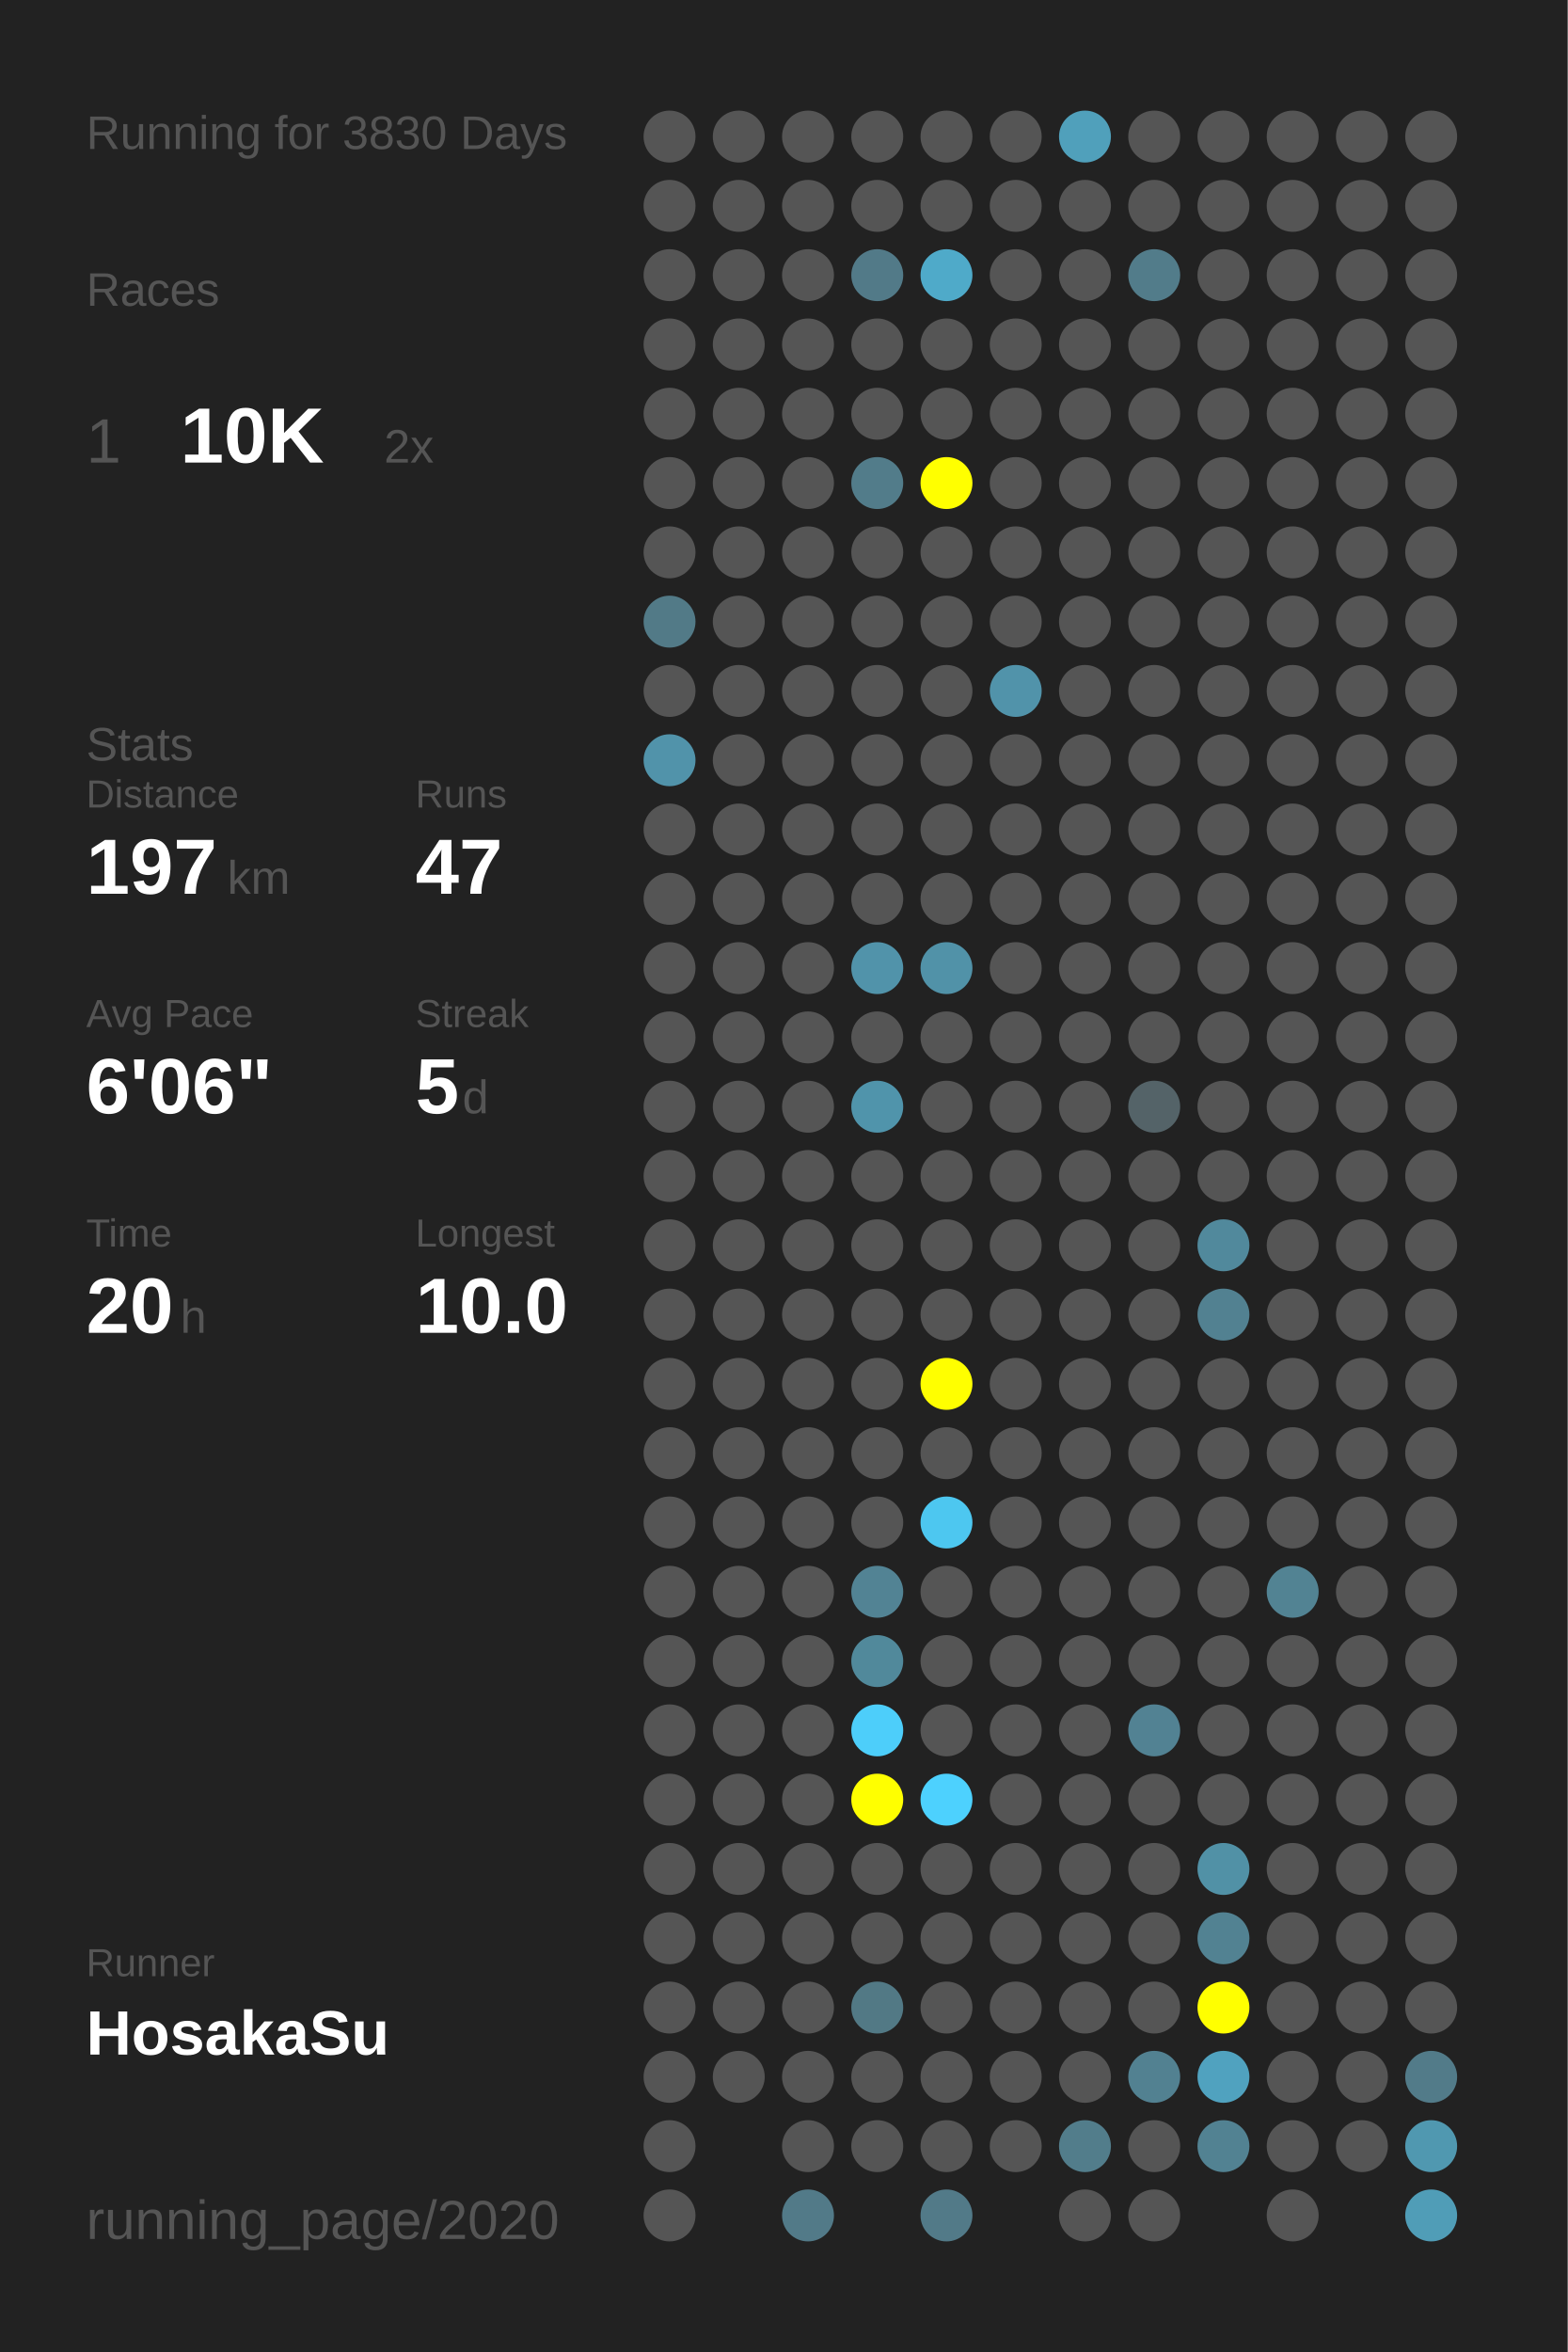
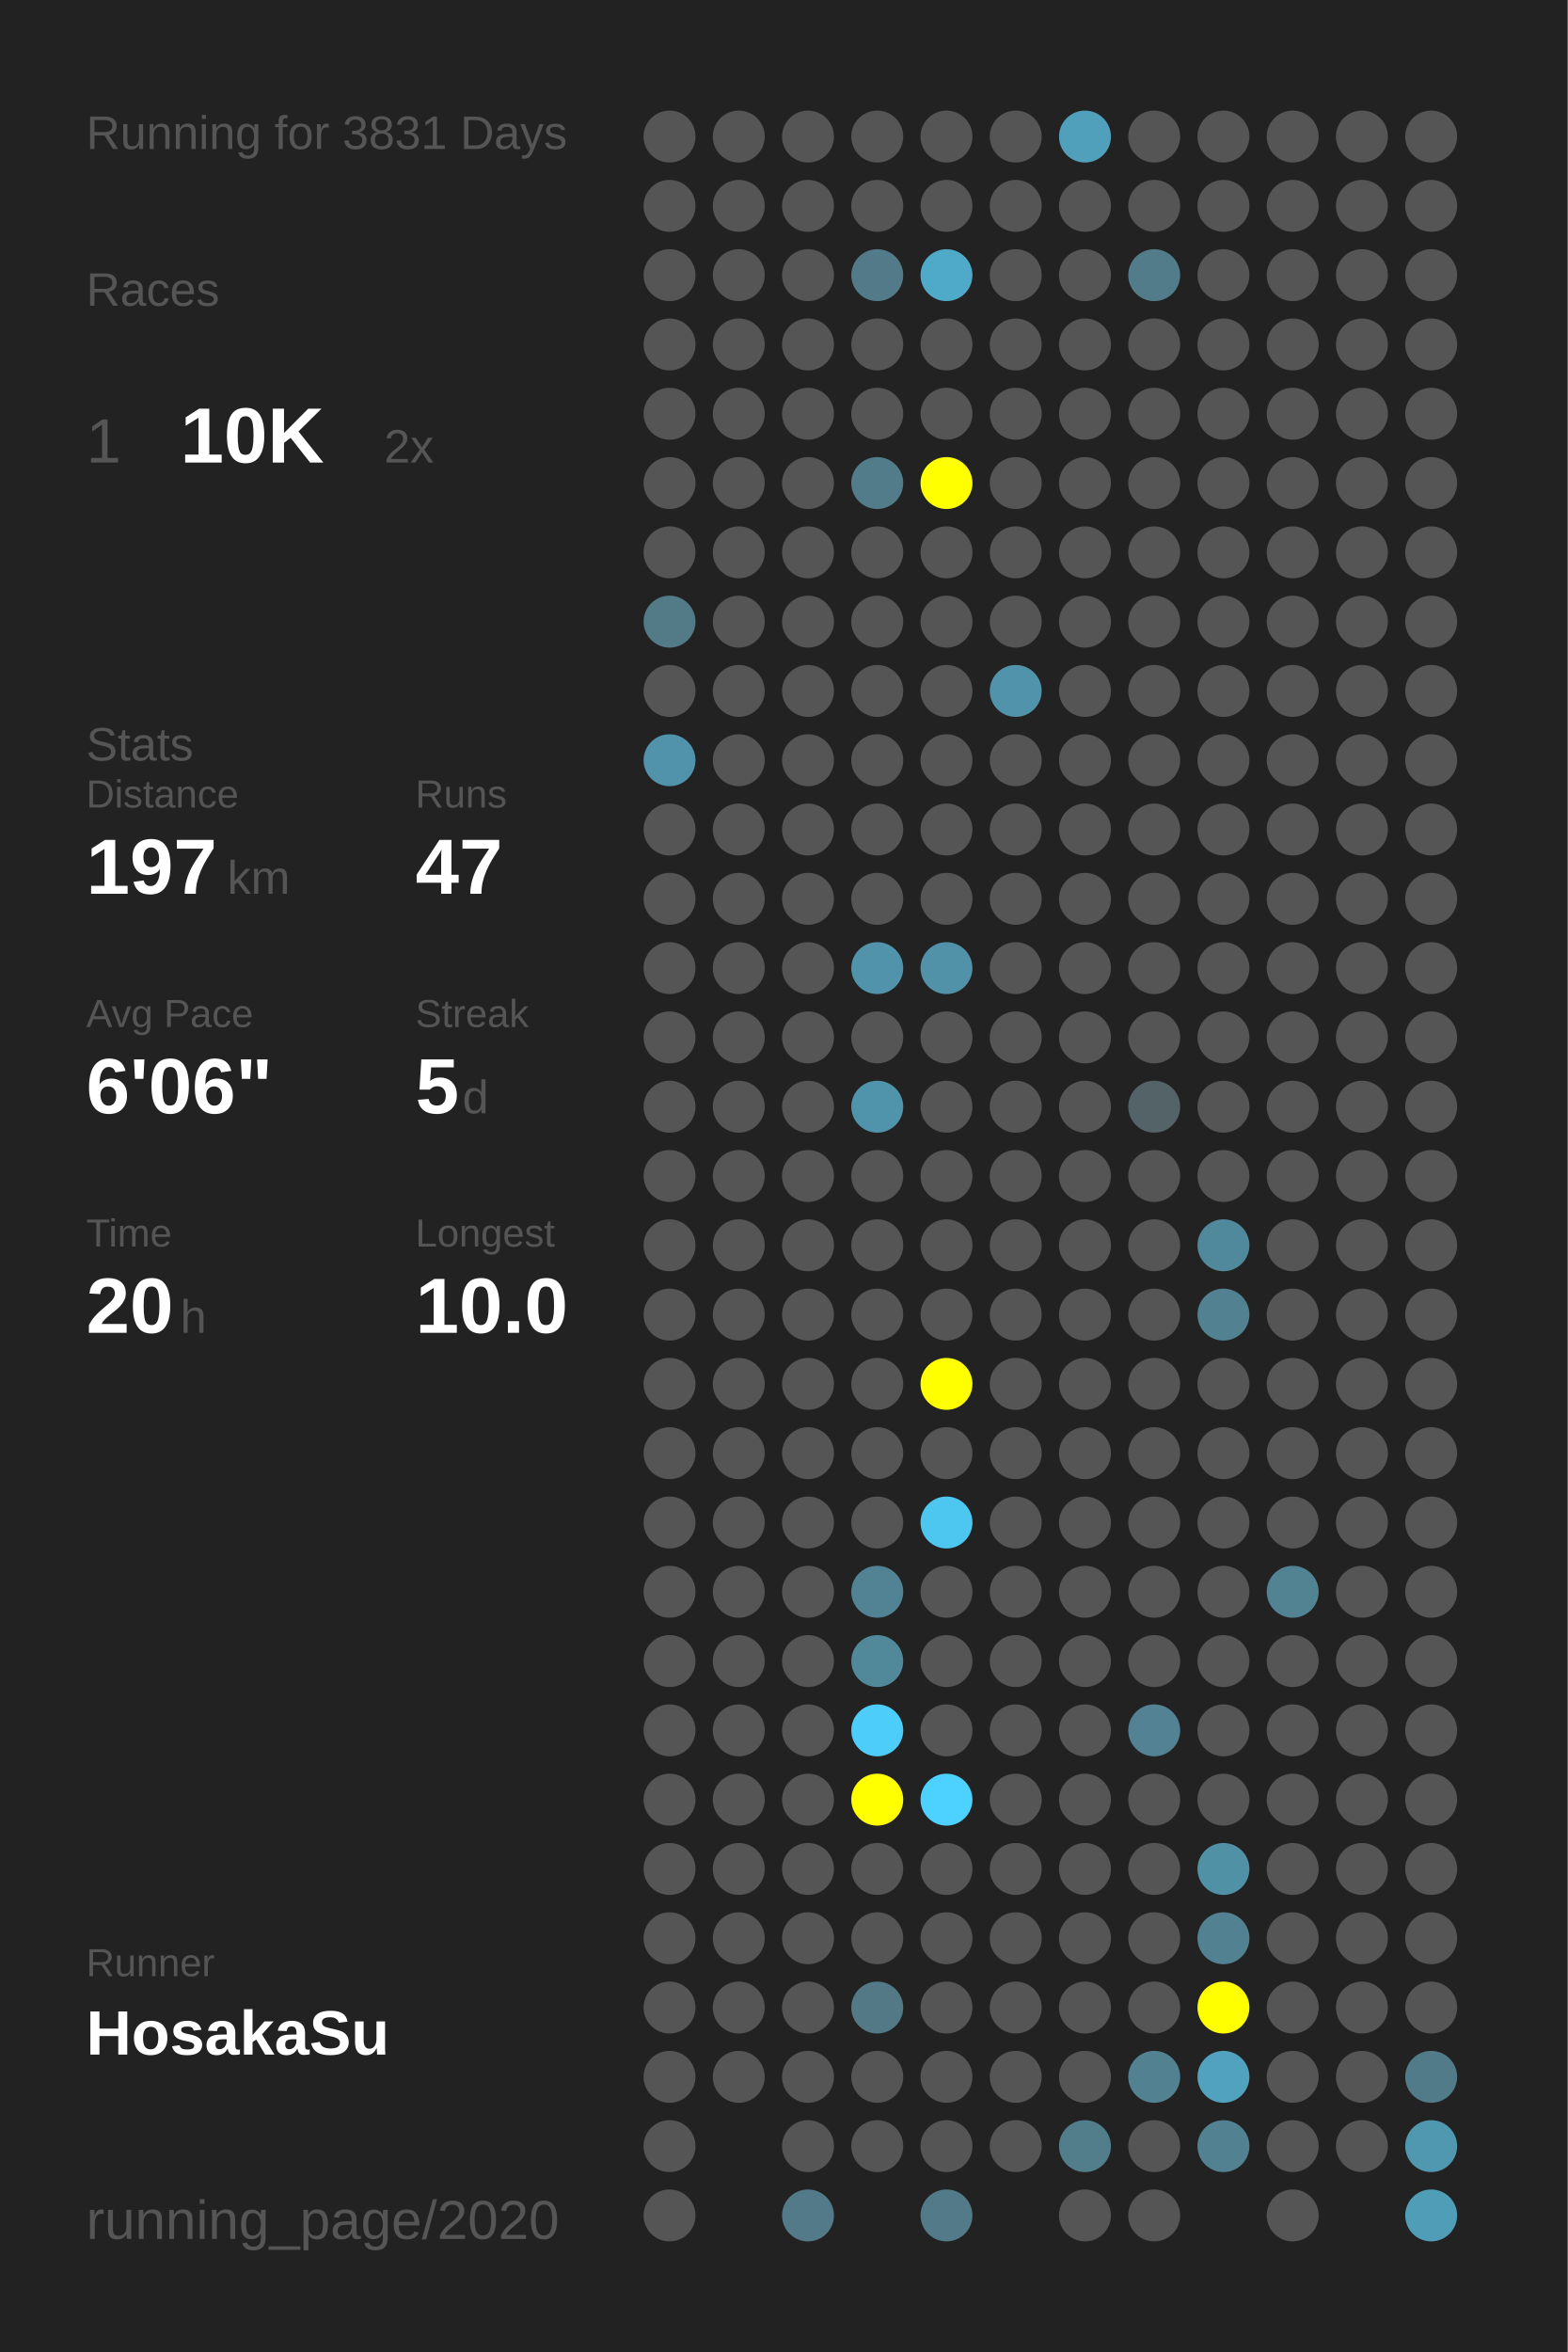
<svg xmlns="http://www.w3.org/2000/svg" baseProfile="full" height="300mm" version="1.1" viewBox="0,0,200,300" width="200mm">
  <defs />
  <rect fill="#222222" height="300" width="200" x="0" y="0" />
-   <text fill="#555555" style="font-size:6px; font-family:Arial;" x="11" y="19">Running for 3830 Days</text>
+   <text fill="#555555" style="font-size:6px; font-family:Arial;" x="11" y="19">Running for 3831 Days</text>
  <text fill="#555555" style="font-size:6px; font-family:Arial;" x="11" y="39">Races</text>
  <text fill="#555555" style="font-size:8px; font-family:Arial;" x="11" y="59">1</text>
  <text fill="#FFFFFF" style="font-size:10px; font-family:Arial; font-weight:bold;" x="23" y="59">10K</text>
  <text fill="#555555" style="font-size:6px; font-family:Arial;" x="49" y="59">2x</text>
  <text fill="#555555" style="font-size:6px; font-family:Arial;" x="11" y="97">Stats</text>
  <text fill="#555555" style="font-size:5px; font-family:Arial;" x="11" y="103">Distance</text>
  <text fill="#FFFFFF" style="font-size:10px; font-family:Arial; font-weight:bold;" x="11" y="114">197</text>
  <text fill="#555555" style="font-size:6px; font-family:Arial;" x="29" y="114">km</text>
  <text fill="#555555" style="font-size:5px; font-family:Arial;" x="53" y="103">Runs</text>
  <text fill="#FFFFFF" style="font-size:10px; font-family:Arial; font-weight:bold;" x="53" y="114">47</text>
  <text fill="#555555" style="font-size:5px; font-family:Arial;" x="11" y="131">Avg Pace</text>
  <text fill="#FFFFFF" style="font-size:10px; font-family:Arial; font-weight:bold;" x="11" y="142">6'06"</text>
  <text fill="#555555" style="font-size:5px; font-family:Arial;" x="53" y="131">Streak</text>
  <text fill="#FFFFFF" style="font-size:10px; font-family:Arial; font-weight:bold;" x="53" y="142">5</text>
  <text fill="#555555" style="font-size:6px; font-family:Arial;" x="59" y="142">d</text>
  <text fill="#555555" style="font-size:5px; font-family:Arial;" x="11" y="159">Time</text>
  <text fill="#FFFFFF" style="font-size:10px; font-family:Arial; font-weight:bold;" x="11" y="170">20</text>
  <text fill="#555555" style="font-size:6px; font-family:Arial;" x="23" y="170">h</text>
  <text fill="#555555" style="font-size:5px; font-family:Arial;" x="53" y="159">Longest</text>
  <text fill="#FFFFFF" style="font-size:10px; font-family:Arial; font-weight:bold;" x="53" y="170">10.0</text>
  <text fill="#555555" style="font-size:5px; font-family:Arial;" x="11" y="252.065">Runner</text>
  <text fill="#FFFFFF" style="font-size:8px; font-family:Arial; font-weight:bold;" x="11" y="262.065">HosakaSu</text>
  <text fill="#555555" style="font-size:7px; font-family:Arial;" x="11" y="285.581">running_page/2020</text>
  <circle cx="85.417" cy="17.419" fill="#555555" r="3.312" />
  <circle cx="85.417" cy="26.258" fill="#555555" r="3.312" />
  <circle cx="85.417" cy="35.097" fill="#555555" r="3.312" />
  <circle cx="85.417" cy="43.935" fill="#555555" r="3.312" />
  <circle cx="85.417" cy="52.774" fill="#555555" r="3.312" />
  <circle cx="85.417" cy="61.613" fill="#555555" r="3.312" />
  <circle cx="85.417" cy="70.452" fill="#555555" r="3.312" />
  <circle cx="85.417" cy="79.29" fill="#527a87" r="3.312" />
  <circle cx="85.417" cy="88.129" fill="#555555" r="3.312" />
  <circle cx="85.417" cy="96.968" fill="#5193aa" r="3.312" />
  <circle cx="85.417" cy="105.806" fill="#555555" r="3.312" />
  <circle cx="85.417" cy="114.645" fill="#555555" r="3.312" />
  <circle cx="85.417" cy="123.484" fill="#555555" r="3.312" />
  <circle cx="85.417" cy="132.323" fill="#555555" r="3.312" />
  <circle cx="85.417" cy="141.161" fill="#555555" r="3.312" />
  <circle cx="85.417" cy="150" fill="#555555" r="3.312" />
  <circle cx="85.417" cy="158.839" fill="#555555" r="3.312" />
  <circle cx="85.417" cy="167.677" fill="#555555" r="3.312" />
  <circle cx="85.417" cy="176.516" fill="#555555" r="3.312" />
  <circle cx="85.417" cy="185.355" fill="#555555" r="3.312" />
  <circle cx="85.417" cy="194.194" fill="#555555" r="3.312" />
  <circle cx="85.417" cy="203.032" fill="#555555" r="3.312" />
  <circle cx="85.417" cy="211.871" fill="#555555" r="3.312" />
  <circle cx="85.417" cy="220.71" fill="#555555" r="3.312" />
  <circle cx="85.417" cy="229.548" fill="#555555" r="3.312" />
  <circle cx="85.417" cy="238.387" fill="#555555" r="3.312" />
  <circle cx="85.417" cy="247.226" fill="#555555" r="3.312" />
  <circle cx="85.417" cy="256.065" fill="#555555" r="3.312" />
  <circle cx="85.417" cy="264.903" fill="#555555" r="3.312" />
  <circle cx="85.417" cy="273.742" fill="#555555" r="3.312" />
  <circle cx="85.417" cy="282.581" fill="#555555" r="3.312" />
  <circle cx="94.25" cy="17.419" fill="#555555" r="3.312" />
  <circle cx="94.25" cy="26.258" fill="#555555" r="3.312" />
  <circle cx="94.25" cy="35.097" fill="#555555" r="3.312" />
  <circle cx="94.25" cy="43.935" fill="#555555" r="3.312" />
  <circle cx="94.25" cy="52.774" fill="#555555" r="3.312" />
  <circle cx="94.25" cy="61.613" fill="#555555" r="3.312" />
  <circle cx="94.25" cy="70.452" fill="#555555" r="3.312" />
  <circle cx="94.25" cy="79.29" fill="#555555" r="3.312" />
  <circle cx="94.25" cy="88.129" fill="#555555" r="3.312" />
  <circle cx="94.25" cy="96.968" fill="#555555" r="3.312" />
  <circle cx="94.25" cy="105.806" fill="#555555" r="3.312" />
  <circle cx="94.25" cy="114.645" fill="#555555" r="3.312" />
  <circle cx="94.25" cy="123.484" fill="#555555" r="3.312" />
  <circle cx="94.25" cy="132.323" fill="#555555" r="3.312" />
  <circle cx="94.25" cy="141.161" fill="#555555" r="3.312" />
  <circle cx="94.25" cy="150" fill="#555555" r="3.312" />
  <circle cx="94.25" cy="158.839" fill="#555555" r="3.312" />
  <circle cx="94.25" cy="167.677" fill="#555555" r="3.312" />
  <circle cx="94.25" cy="176.516" fill="#555555" r="3.312" />
  <circle cx="94.25" cy="185.355" fill="#555555" r="3.312" />
  <circle cx="94.25" cy="194.194" fill="#555555" r="3.312" />
  <circle cx="94.25" cy="203.032" fill="#555555" r="3.312" />
  <circle cx="94.25" cy="211.871" fill="#555555" r="3.312" />
  <circle cx="94.25" cy="220.71" fill="#555555" r="3.312" />
  <circle cx="94.25" cy="229.548" fill="#555555" r="3.312" />
  <circle cx="94.25" cy="238.387" fill="#555555" r="3.312" />
  <circle cx="94.25" cy="247.226" fill="#555555" r="3.312" />
  <circle cx="94.25" cy="256.065" fill="#555555" r="3.312" />
  <circle cx="94.25" cy="264.903" fill="#555555" r="3.312" />
  <circle cx="103.083" cy="17.419" fill="#555555" r="3.312" />
  <circle cx="103.083" cy="26.258" fill="#555555" r="3.312" />
  <circle cx="103.083" cy="35.097" fill="#555555" r="3.312" />
  <circle cx="103.083" cy="43.935" fill="#555555" r="3.312" />
  <circle cx="103.083" cy="52.774" fill="#555555" r="3.312" />
  <circle cx="103.083" cy="61.613" fill="#555555" r="3.312" />
  <circle cx="103.083" cy="70.452" fill="#555555" r="3.312" />
  <circle cx="103.083" cy="79.29" fill="#555555" r="3.312" />
  <circle cx="103.083" cy="88.129" fill="#555555" r="3.312" />
  <circle cx="103.083" cy="96.968" fill="#555555" r="3.312" />
  <circle cx="103.083" cy="105.806" fill="#555555" r="3.312" />
  <circle cx="103.083" cy="114.645" fill="#555555" r="3.312" />
  <circle cx="103.083" cy="123.484" fill="#555555" r="3.312" />
  <circle cx="103.083" cy="132.323" fill="#555555" r="3.312" />
  <circle cx="103.083" cy="141.161" fill="#555555" r="3.312" />
  <circle cx="103.083" cy="150" fill="#555555" r="3.312" />
  <circle cx="103.083" cy="158.839" fill="#555555" r="3.312" />
  <circle cx="103.083" cy="167.677" fill="#555555" r="3.312" />
  <circle cx="103.083" cy="176.516" fill="#555555" r="3.312" />
  <circle cx="103.083" cy="185.355" fill="#555555" r="3.312" />
  <circle cx="103.083" cy="194.194" fill="#555555" r="3.312" />
  <circle cx="103.083" cy="203.032" fill="#555555" r="3.312" />
  <circle cx="103.083" cy="211.871" fill="#555555" r="3.312" />
  <circle cx="103.083" cy="220.71" fill="#555555" r="3.312" />
  <circle cx="103.083" cy="229.548" fill="#555555" r="3.312" />
  <circle cx="103.083" cy="238.387" fill="#555555" r="3.312" />
  <circle cx="103.083" cy="247.226" fill="#555555" r="3.312" />
  <circle cx="103.083" cy="256.065" fill="#555555" r="3.312" />
  <circle cx="103.083" cy="264.903" fill="#555555" r="3.312" />
  <circle cx="103.083" cy="273.742" fill="#555555" r="3.312" />
  <circle cx="103.083" cy="282.581" fill="#527a88" r="3.312" />
  <circle cx="111.917" cy="17.419" fill="#555555" r="3.312" />
  <circle cx="111.917" cy="26.258" fill="#555555" r="3.312" />
  <circle cx="111.917" cy="35.097" fill="#527a88" r="3.312" />
  <circle cx="111.917" cy="43.935" fill="#555555" r="3.312" />
  <circle cx="111.917" cy="52.774" fill="#555555" r="3.312" />
  <circle cx="111.917" cy="61.613" fill="#527c8a" r="3.312" />
  <circle cx="111.917" cy="70.452" fill="#555555" r="3.312" />
  <circle cx="111.917" cy="79.29" fill="#555555" r="3.312" />
  <circle cx="111.917" cy="88.129" fill="#555555" r="3.312" />
  <circle cx="111.917" cy="96.968" fill="#555555" r="3.312" />
  <circle cx="111.917" cy="105.806" fill="#555555" r="3.312" />
  <circle cx="111.917" cy="114.645" fill="#555555" r="3.312" />
  <circle cx="111.917" cy="123.484" fill="#5193aa" r="3.312" />
  <circle cx="111.917" cy="132.323" fill="#555555" r="3.312" />
  <circle cx="111.917" cy="141.161" fill="#5094ab" r="3.312" />
  <circle cx="111.917" cy="150" fill="#555555" r="3.312" />
  <circle cx="111.917" cy="158.839" fill="#555555" r="3.312" />
  <circle cx="111.917" cy="167.677" fill="#555555" r="3.312" />
  <circle cx="111.917" cy="176.516" fill="#555555" r="3.312" />
  <circle cx="111.917" cy="185.355" fill="#555555" r="3.312" />
  <circle cx="111.917" cy="194.194" fill="#555555" r="3.312" />
  <circle cx="111.917" cy="203.032" fill="#528394" r="3.312" />
  <circle cx="111.917" cy="211.871" fill="#51899b" r="3.312" />
  <circle cx="111.917" cy="220.71" fill="#4dcefa" r="3.312" />
  <circle cx="111.917" cy="229.548" fill="#FFFF00" r="3.312" />
  <circle cx="111.917" cy="238.387" fill="#555555" r="3.312" />
  <circle cx="111.917" cy="247.226" fill="#555555" r="3.312" />
  <circle cx="111.917" cy="256.065" fill="#527985" r="3.312" />
  <circle cx="111.917" cy="264.903" fill="#555555" r="3.312" />
  <circle cx="111.917" cy="273.742" fill="#555555" r="3.312" />
  <circle cx="120.75" cy="17.419" fill="#555555" r="3.312" />
  <circle cx="120.75" cy="26.258" fill="#555555" r="3.312" />
  <circle cx="120.75" cy="35.097" fill="#4faac9" r="3.312" />
  <circle cx="120.75" cy="43.935" fill="#555555" r="3.312" />
  <circle cx="120.75" cy="52.774" fill="#555555" r="3.312" />
  <circle cx="120.75" cy="61.613" fill="#FFFF00" r="3.312" />
  <circle cx="120.75" cy="70.452" fill="#555555" r="3.312" />
  <circle cx="120.75" cy="79.29" fill="#555555" r="3.312" />
  <circle cx="120.75" cy="88.129" fill="#555555" r="3.312" />
  <circle cx="120.75" cy="96.968" fill="#555555" r="3.312" />
  <circle cx="120.75" cy="105.806" fill="#555555" r="3.312" />
  <circle cx="120.75" cy="114.645" fill="#555555" r="3.312" />
  <circle cx="120.75" cy="123.484" fill="#5192a8" r="3.312" />
  <circle cx="120.75" cy="132.323" fill="#555555" r="3.312" />
  <circle cx="120.75" cy="141.161" fill="#555555" r="3.312" />
  <circle cx="120.75" cy="150" fill="#555555" r="3.312" />
  <circle cx="120.75" cy="158.839" fill="#555555" r="3.312" />
  <circle cx="120.75" cy="167.677" fill="#555555" r="3.312" />
  <circle cx="120.75" cy="176.516" fill="#FFFF00" r="3.312" />
  <circle cx="120.75" cy="185.355" fill="#555555" r="3.312" />
  <circle cx="120.75" cy="194.194" fill="#4dc7f0" r="3.312" />
  <circle cx="120.75" cy="203.032" fill="#555555" r="3.312" />
  <circle cx="120.75" cy="211.871" fill="#555555" r="3.312" />
  <circle cx="120.75" cy="220.71" fill="#555555" r="3.312" />
  <circle cx="120.75" cy="229.548" fill="#4dd1fe" r="3.312" />
  <circle cx="120.75" cy="238.387" fill="#555555" r="3.312" />
  <circle cx="120.75" cy="247.226" fill="#555555" r="3.312" />
  <circle cx="120.75" cy="256.065" fill="#555555" r="3.312" />
  <circle cx="120.75" cy="264.903" fill="#555555" r="3.312" />
  <circle cx="120.75" cy="273.742" fill="#555555" r="3.312" />
  <circle cx="120.75" cy="282.581" fill="#527a88" r="3.312" />
  <circle cx="129.583" cy="17.419" fill="#555555" r="3.312" />
  <circle cx="129.583" cy="26.258" fill="#555555" r="3.312" />
  <circle cx="129.583" cy="35.097" fill="#555555" r="3.312" />
  <circle cx="129.583" cy="43.935" fill="#555555" r="3.312" />
  <circle cx="129.583" cy="52.774" fill="#555555" r="3.312" />
  <circle cx="129.583" cy="61.613" fill="#555555" r="3.312" />
  <circle cx="129.583" cy="70.452" fill="#555555" r="3.312" />
  <circle cx="129.583" cy="79.29" fill="#555555" r="3.312" />
  <circle cx="129.583" cy="88.129" fill="#5193aa" r="3.312" />
  <circle cx="129.583" cy="96.968" fill="#555555" r="3.312" />
  <circle cx="129.583" cy="105.806" fill="#555555" r="3.312" />
  <circle cx="129.583" cy="114.645" fill="#555555" r="3.312" />
  <circle cx="129.583" cy="123.484" fill="#555555" r="3.312" />
  <circle cx="129.583" cy="132.323" fill="#555555" r="3.312" />
  <circle cx="129.583" cy="141.161" fill="#555555" r="3.312" />
  <circle cx="129.583" cy="150" fill="#555555" r="3.312" />
  <circle cx="129.583" cy="158.839" fill="#555555" r="3.312" />
  <circle cx="129.583" cy="167.677" fill="#555555" r="3.312" />
  <circle cx="129.583" cy="176.516" fill="#555555" r="3.312" />
  <circle cx="129.583" cy="185.355" fill="#555555" r="3.312" />
  <circle cx="129.583" cy="194.194" fill="#555555" r="3.312" />
  <circle cx="129.583" cy="203.032" fill="#555555" r="3.312" />
  <circle cx="129.583" cy="211.871" fill="#555555" r="3.312" />
  <circle cx="129.583" cy="220.71" fill="#555555" r="3.312" />
  <circle cx="129.583" cy="229.548" fill="#555555" r="3.312" />
  <circle cx="129.583" cy="238.387" fill="#555555" r="3.312" />
  <circle cx="129.583" cy="247.226" fill="#555555" r="3.312" />
  <circle cx="129.583" cy="256.065" fill="#555555" r="3.312" />
  <circle cx="129.583" cy="264.903" fill="#555555" r="3.312" />
  <circle cx="129.583" cy="273.742" fill="#555555" r="3.312" />
  <circle cx="138.417" cy="17.419" fill="#50a0bb" r="3.312" />
  <circle cx="138.417" cy="26.258" fill="#555555" r="3.312" />
  <circle cx="138.417" cy="35.097" fill="#555555" r="3.312" />
  <circle cx="138.417" cy="43.935" fill="#555555" r="3.312" />
  <circle cx="138.417" cy="52.774" fill="#555555" r="3.312" />
  <circle cx="138.417" cy="61.613" fill="#555555" r="3.312" />
  <circle cx="138.417" cy="70.452" fill="#555555" r="3.312" />
  <circle cx="138.417" cy="79.29" fill="#555555" r="3.312" />
  <circle cx="138.417" cy="88.129" fill="#555555" r="3.312" />
  <circle cx="138.417" cy="96.968" fill="#555555" r="3.312" />
  <circle cx="138.417" cy="105.806" fill="#555555" r="3.312" />
  <circle cx="138.417" cy="114.645" fill="#555555" r="3.312" />
  <circle cx="138.417" cy="123.484" fill="#555555" r="3.312" />
  <circle cx="138.417" cy="132.323" fill="#555555" r="3.312" />
  <circle cx="138.417" cy="141.161" fill="#555555" r="3.312" />
  <circle cx="138.417" cy="150" fill="#555555" r="3.312" />
  <circle cx="138.417" cy="158.839" fill="#555555" r="3.312" />
  <circle cx="138.417" cy="167.677" fill="#555555" r="3.312" />
  <circle cx="138.417" cy="176.516" fill="#555555" r="3.312" />
  <circle cx="138.417" cy="185.355" fill="#555555" r="3.312" />
  <circle cx="138.417" cy="194.194" fill="#555555" r="3.312" />
  <circle cx="138.417" cy="203.032" fill="#555555" r="3.312" />
  <circle cx="138.417" cy="211.871" fill="#555555" r="3.312" />
  <circle cx="138.417" cy="220.71" fill="#555555" r="3.312" />
  <circle cx="138.417" cy="229.548" fill="#555555" r="3.312" />
  <circle cx="138.417" cy="238.387" fill="#555555" r="3.312" />
  <circle cx="138.417" cy="247.226" fill="#555555" r="3.312" />
  <circle cx="138.417" cy="256.065" fill="#555555" r="3.312" />
  <circle cx="138.417" cy="264.903" fill="#555555" r="3.312" />
  <circle cx="138.417" cy="273.742" fill="#527d8b" r="3.312" />
  <circle cx="138.417" cy="282.581" fill="#555555" r="3.312" />
  <circle cx="147.25" cy="17.419" fill="#555555" r="3.312" />
  <circle cx="147.25" cy="26.258" fill="#555555" r="3.312" />
  <circle cx="147.25" cy="35.097" fill="#527c8a" r="3.312" />
  <circle cx="147.25" cy="43.935" fill="#555555" r="3.312" />
  <circle cx="147.25" cy="52.774" fill="#555555" r="3.312" />
  <circle cx="147.25" cy="61.613" fill="#555555" r="3.312" />
  <circle cx="147.25" cy="70.452" fill="#555555" r="3.312" />
  <circle cx="147.25" cy="79.29" fill="#555555" r="3.312" />
  <circle cx="147.25" cy="88.129" fill="#555555" r="3.312" />
  <circle cx="147.25" cy="96.968" fill="#555555" r="3.312" />
  <circle cx="147.25" cy="105.806" fill="#555555" r="3.312" />
  <circle cx="147.25" cy="114.645" fill="#555555" r="3.312" />
  <circle cx="147.25" cy="123.484" fill="#555555" r="3.312" />
  <circle cx="147.25" cy="132.323" fill="#555555" r="3.312" />
  <circle cx="147.25" cy="141.161" fill="#546368" r="3.312" />
  <circle cx="147.25" cy="150" fill="#555555" r="3.312" />
  <circle cx="147.25" cy="158.839" fill="#555555" r="3.312" />
  <circle cx="147.25" cy="167.677" fill="#555555" r="3.312" />
  <circle cx="147.25" cy="176.516" fill="#555555" r="3.312" />
  <circle cx="147.25" cy="185.355" fill="#555555" r="3.312" />
  <circle cx="147.25" cy="194.194" fill="#555555" r="3.312" />
  <circle cx="147.25" cy="203.032" fill="#555555" r="3.312" />
  <circle cx="147.25" cy="211.871" fill="#555555" r="3.312" />
  <circle cx="147.25" cy="220.71" fill="#528293" r="3.312" />
  <circle cx="147.25" cy="229.548" fill="#555555" r="3.312" />
  <circle cx="147.25" cy="238.387" fill="#555555" r="3.312" />
  <circle cx="147.25" cy="247.226" fill="#555555" r="3.312" />
  <circle cx="147.25" cy="256.065" fill="#555555" r="3.312" />
  <circle cx="147.25" cy="264.903" fill="#528191" r="3.312" />
  <circle cx="147.25" cy="273.742" fill="#555555" r="3.312" />
  <circle cx="147.25" cy="282.581" fill="#555555" r="3.312" />
  <circle cx="156.083" cy="17.419" fill="#555555" r="3.312" />
  <circle cx="156.083" cy="26.258" fill="#555555" r="3.312" />
  <circle cx="156.083" cy="35.097" fill="#555555" r="3.312" />
  <circle cx="156.083" cy="43.935" fill="#555555" r="3.312" />
  <circle cx="156.083" cy="52.774" fill="#555555" r="3.312" />
  <circle cx="156.083" cy="61.613" fill="#555555" r="3.312" />
  <circle cx="156.083" cy="70.452" fill="#555555" r="3.312" />
  <circle cx="156.083" cy="79.29" fill="#555555" r="3.312" />
  <circle cx="156.083" cy="88.129" fill="#555555" r="3.312" />
  <circle cx="156.083" cy="96.968" fill="#555555" r="3.312" />
  <circle cx="156.083" cy="105.806" fill="#555555" r="3.312" />
  <circle cx="156.083" cy="114.645" fill="#555555" r="3.312" />
  <circle cx="156.083" cy="123.484" fill="#555555" r="3.312" />
  <circle cx="156.083" cy="132.323" fill="#555555" r="3.312" />
  <circle cx="156.083" cy="141.161" fill="#555555" r="3.312" />
  <circle cx="156.083" cy="150" fill="#555555" r="3.312" />
  <circle cx="156.083" cy="158.839" fill="#51899c" r="3.312" />
  <circle cx="156.083" cy="167.677" fill="#528191" r="3.312" />
  <circle cx="156.083" cy="176.516" fill="#555555" r="3.312" />
  <circle cx="156.083" cy="185.355" fill="#555555" r="3.312" />
  <circle cx="156.083" cy="194.194" fill="#555555" r="3.312" />
  <circle cx="156.083" cy="203.032" fill="#555555" r="3.312" />
  <circle cx="156.083" cy="211.871" fill="#555555" r="3.312" />
  <circle cx="156.083" cy="220.71" fill="#555555" r="3.312" />
  <circle cx="156.083" cy="229.548" fill="#555555" r="3.312" />
  <circle cx="156.083" cy="238.387" fill="#5191a6" r="3.312" />
  <circle cx="156.083" cy="247.226" fill="#528292" r="3.312" />
  <circle cx="156.083" cy="256.065" fill="#FFFF00" r="3.312" />
  <circle cx="156.083" cy="264.903" fill="#50a2bf" r="3.312" />
  <circle cx="156.083" cy="273.742" fill="#528292" r="3.312" />
  <circle cx="164.917" cy="17.419" fill="#555555" r="3.312" />
  <circle cx="164.917" cy="26.258" fill="#555555" r="3.312" />
  <circle cx="164.917" cy="35.097" fill="#555555" r="3.312" />
  <circle cx="164.917" cy="43.935" fill="#555555" r="3.312" />
  <circle cx="164.917" cy="52.774" fill="#555555" r="3.312" />
  <circle cx="164.917" cy="61.613" fill="#555555" r="3.312" />
  <circle cx="164.917" cy="70.452" fill="#555555" r="3.312" />
  <circle cx="164.917" cy="79.29" fill="#555555" r="3.312" />
  <circle cx="164.917" cy="88.129" fill="#555555" r="3.312" />
  <circle cx="164.917" cy="96.968" fill="#555555" r="3.312" />
  <circle cx="164.917" cy="105.806" fill="#555555" r="3.312" />
  <circle cx="164.917" cy="114.645" fill="#555555" r="3.312" />
  <circle cx="164.917" cy="123.484" fill="#555555" r="3.312" />
  <circle cx="164.917" cy="132.323" fill="#555555" r="3.312" />
  <circle cx="164.917" cy="141.161" fill="#555555" r="3.312" />
  <circle cx="164.917" cy="150" fill="#555555" r="3.312" />
  <circle cx="164.917" cy="158.839" fill="#555555" r="3.312" />
  <circle cx="164.917" cy="167.677" fill="#555555" r="3.312" />
  <circle cx="164.917" cy="176.516" fill="#555555" r="3.312" />
  <circle cx="164.917" cy="185.355" fill="#555555" r="3.312" />
  <circle cx="164.917" cy="194.194" fill="#555555" r="3.312" />
  <circle cx="164.917" cy="203.032" fill="#528393" r="3.312" />
  <circle cx="164.917" cy="211.871" fill="#555555" r="3.312" />
  <circle cx="164.917" cy="220.71" fill="#555555" r="3.312" />
  <circle cx="164.917" cy="229.548" fill="#555555" r="3.312" />
  <circle cx="164.917" cy="238.387" fill="#555555" r="3.312" />
  <circle cx="164.917" cy="247.226" fill="#555555" r="3.312" />
  <circle cx="164.917" cy="256.065" fill="#555555" r="3.312" />
  <circle cx="164.917" cy="264.903" fill="#555555" r="3.312" />
  <circle cx="164.917" cy="273.742" fill="#555555" r="3.312" />
  <circle cx="164.917" cy="282.581" fill="#555555" r="3.312" />
  <circle cx="173.75" cy="17.419" fill="#555555" r="3.312" />
  <circle cx="173.75" cy="26.258" fill="#555555" r="3.312" />
  <circle cx="173.75" cy="35.097" fill="#555555" r="3.312" />
  <circle cx="173.75" cy="43.935" fill="#555555" r="3.312" />
  <circle cx="173.75" cy="52.774" fill="#555555" r="3.312" />
  <circle cx="173.75" cy="61.613" fill="#555555" r="3.312" />
  <circle cx="173.75" cy="70.452" fill="#555555" r="3.312" />
  <circle cx="173.75" cy="79.29" fill="#555555" r="3.312" />
  <circle cx="173.75" cy="88.129" fill="#555555" r="3.312" />
  <circle cx="173.75" cy="96.968" fill="#555555" r="3.312" />
  <circle cx="173.75" cy="105.806" fill="#555555" r="3.312" />
  <circle cx="173.75" cy="114.645" fill="#555555" r="3.312" />
  <circle cx="173.75" cy="123.484" fill="#555555" r="3.312" />
  <circle cx="173.75" cy="132.323" fill="#555555" r="3.312" />
  <circle cx="173.75" cy="141.161" fill="#555555" r="3.312" />
  <circle cx="173.75" cy="150" fill="#555555" r="3.312" />
  <circle cx="173.75" cy="158.839" fill="#555555" r="3.312" />
  <circle cx="173.75" cy="167.677" fill="#555555" r="3.312" />
  <circle cx="173.75" cy="176.516" fill="#555555" r="3.312" />
  <circle cx="173.75" cy="185.355" fill="#555555" r="3.312" />
  <circle cx="173.75" cy="194.194" fill="#555555" r="3.312" />
  <circle cx="173.75" cy="203.032" fill="#555555" r="3.312" />
  <circle cx="173.75" cy="211.871" fill="#555555" r="3.312" />
  <circle cx="173.75" cy="220.71" fill="#555555" r="3.312" />
  <circle cx="173.75" cy="229.548" fill="#555555" r="3.312" />
  <circle cx="173.75" cy="238.387" fill="#555555" r="3.312" />
  <circle cx="173.75" cy="247.226" fill="#555555" r="3.312" />
  <circle cx="173.75" cy="256.065" fill="#555555" r="3.312" />
  <circle cx="173.75" cy="264.903" fill="#555555" r="3.312" />
  <circle cx="173.75" cy="273.742" fill="#555555" r="3.312" />
  <circle cx="182.583" cy="17.419" fill="#555555" r="3.312" />
  <circle cx="182.583" cy="26.258" fill="#555555" r="3.312" />
  <circle cx="182.583" cy="35.097" fill="#555555" r="3.312" />
  <circle cx="182.583" cy="43.935" fill="#555555" r="3.312" />
  <circle cx="182.583" cy="52.774" fill="#555555" r="3.312" />
  <circle cx="182.583" cy="61.613" fill="#555555" r="3.312" />
  <circle cx="182.583" cy="70.452" fill="#555555" r="3.312" />
  <circle cx="182.583" cy="79.29" fill="#555555" r="3.312" />
  <circle cx="182.583" cy="88.129" fill="#555555" r="3.312" />
  <circle cx="182.583" cy="96.968" fill="#555555" r="3.312" />
  <circle cx="182.583" cy="105.806" fill="#555555" r="3.312" />
  <circle cx="182.583" cy="114.645" fill="#555555" r="3.312" />
  <circle cx="182.583" cy="123.484" fill="#555555" r="3.312" />
  <circle cx="182.583" cy="132.323" fill="#555555" r="3.312" />
  <circle cx="182.583" cy="141.161" fill="#555555" r="3.312" />
  <circle cx="182.583" cy="150" fill="#555555" r="3.312" />
  <circle cx="182.583" cy="158.839" fill="#555555" r="3.312" />
  <circle cx="182.583" cy="167.677" fill="#555555" r="3.312" />
  <circle cx="182.583" cy="176.516" fill="#555555" r="3.312" />
  <circle cx="182.583" cy="185.355" fill="#555555" r="3.312" />
  <circle cx="182.583" cy="194.194" fill="#555555" r="3.312" />
  <circle cx="182.583" cy="203.032" fill="#555555" r="3.312" />
  <circle cx="182.583" cy="211.871" fill="#555555" r="3.312" />
  <circle cx="182.583" cy="220.71" fill="#555555" r="3.312" />
  <circle cx="182.583" cy="229.548" fill="#555555" r="3.312" />
  <circle cx="182.583" cy="238.387" fill="#555555" r="3.312" />
  <circle cx="182.583" cy="247.226" fill="#555555" r="3.312" />
  <circle cx="182.583" cy="256.065" fill="#555555" r="3.312" />
  <circle cx="182.583" cy="264.903" fill="#527b89" r="3.312" />
  <circle cx="182.583" cy="273.742" fill="#5098b0" r="3.312" />
  <circle cx="182.583" cy="282.581" fill="#509db7" r="3.312" />
</svg>
